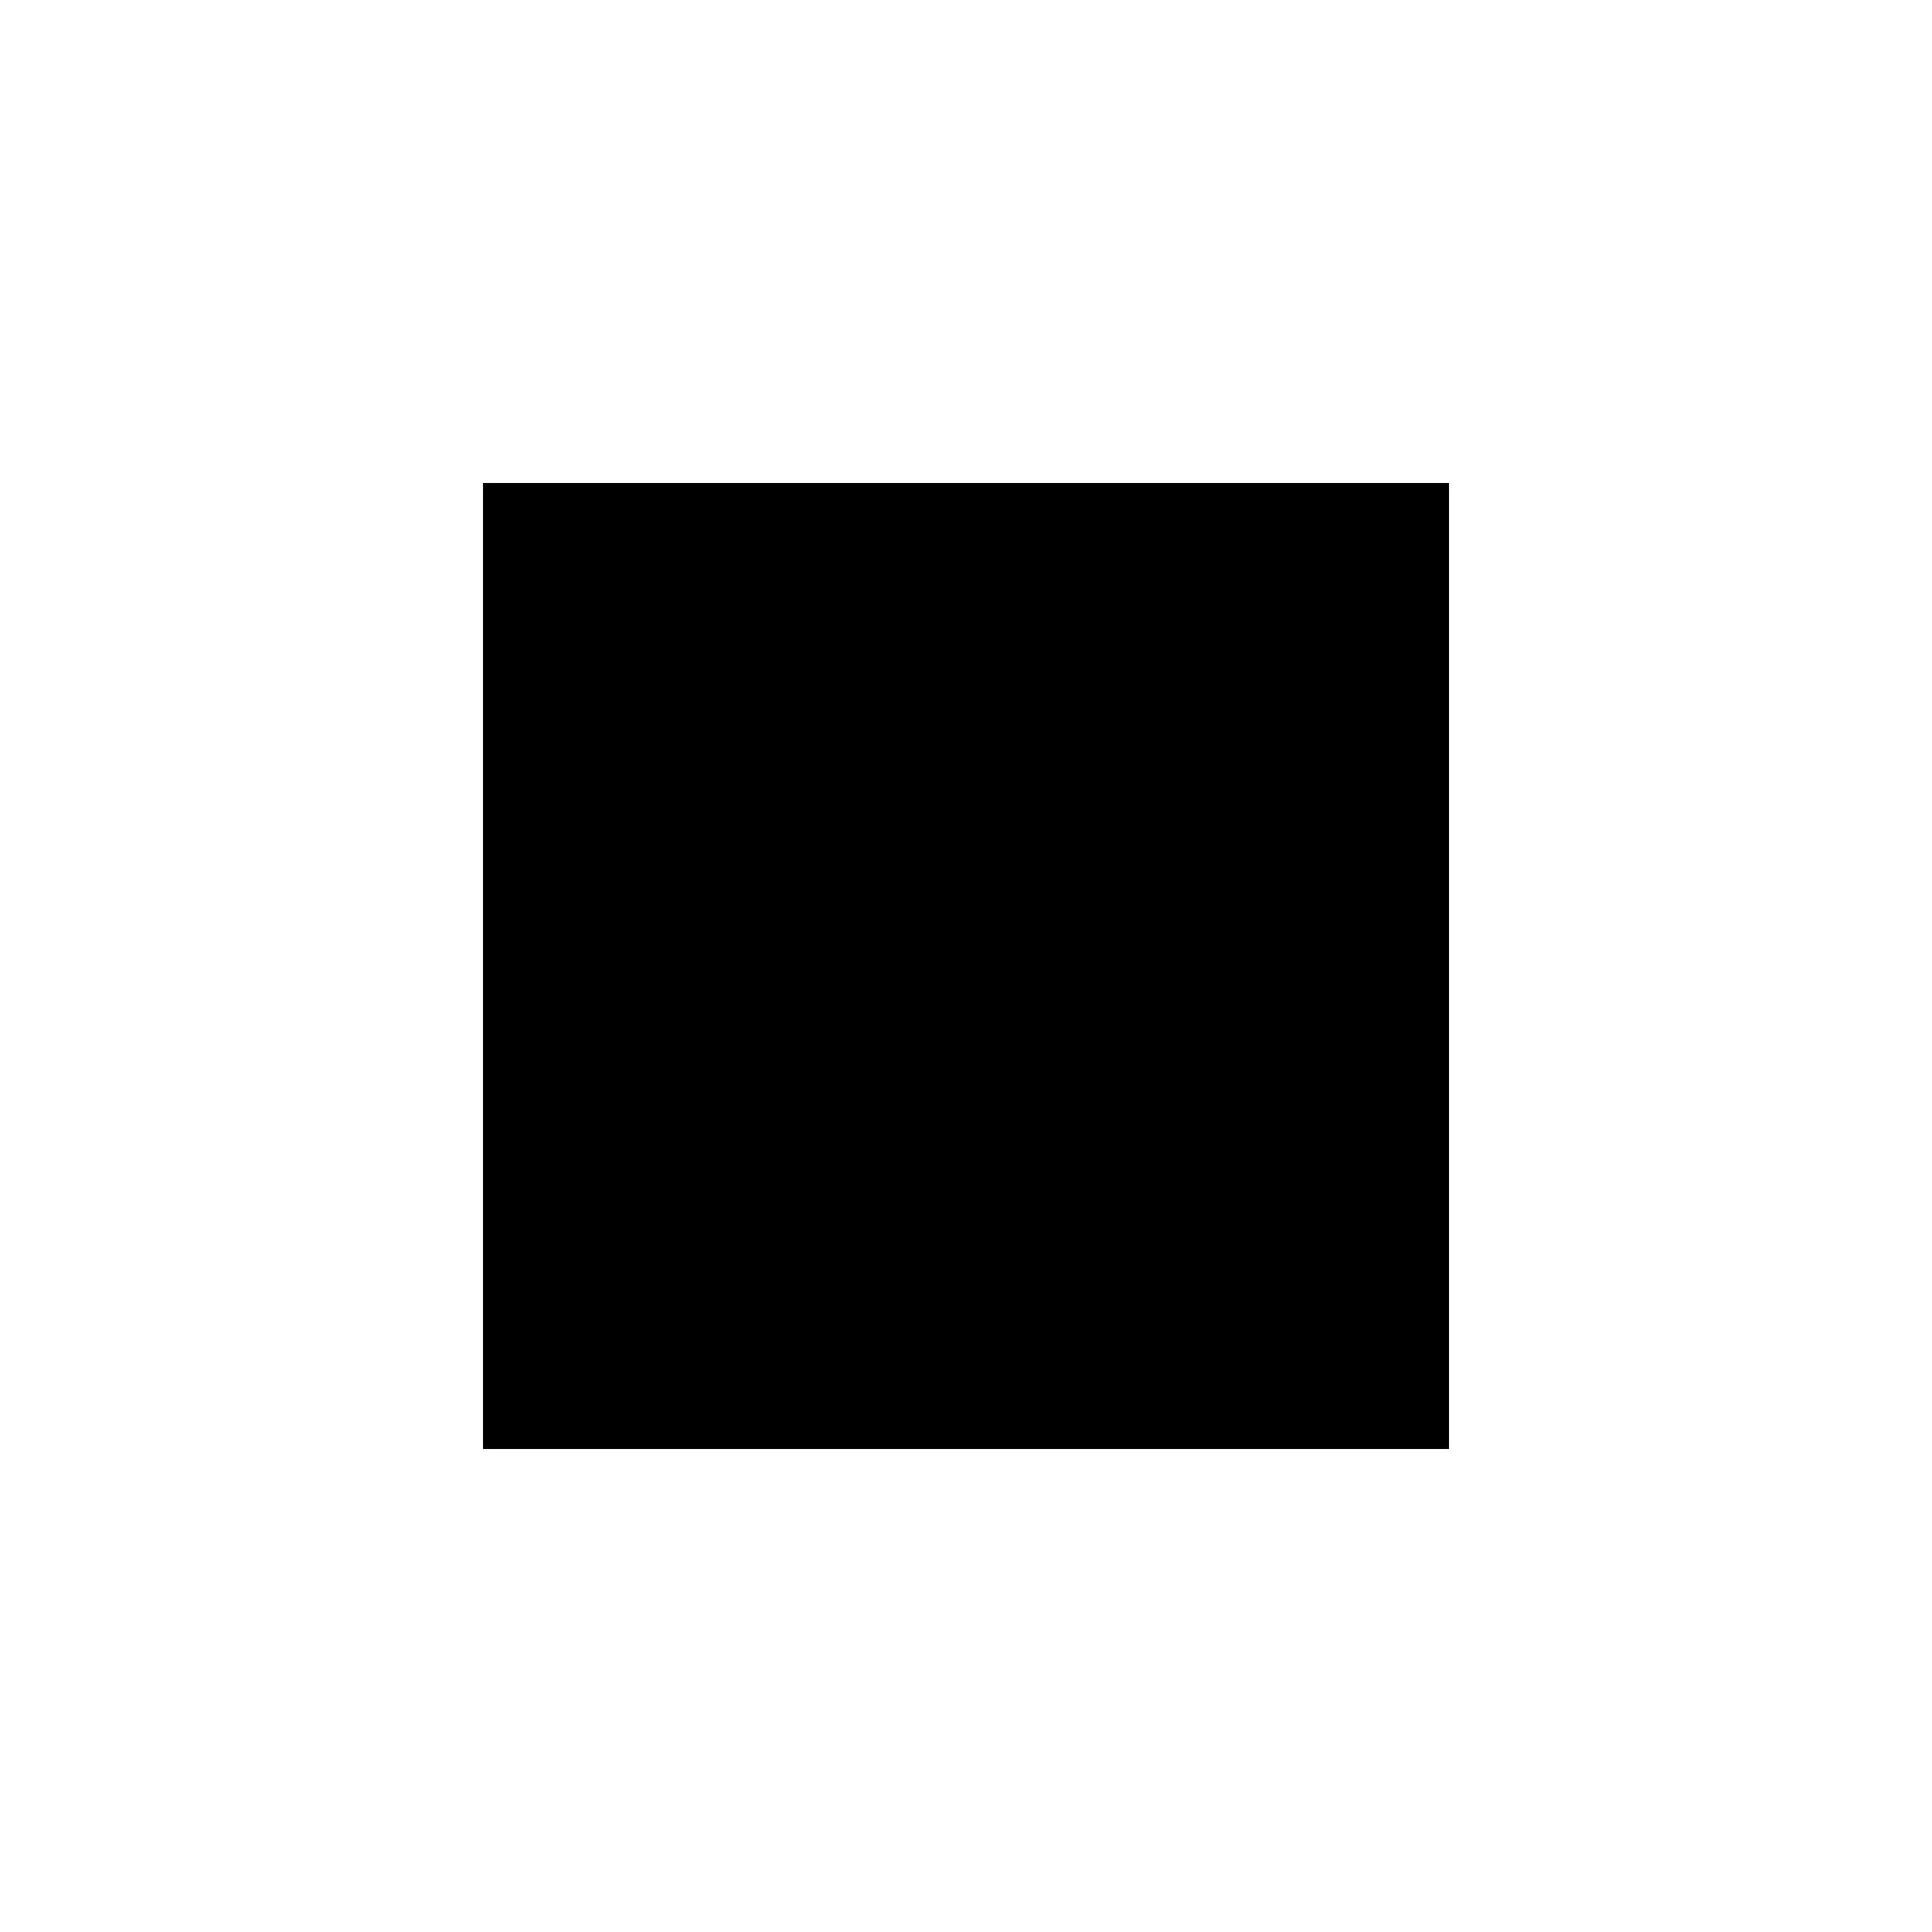
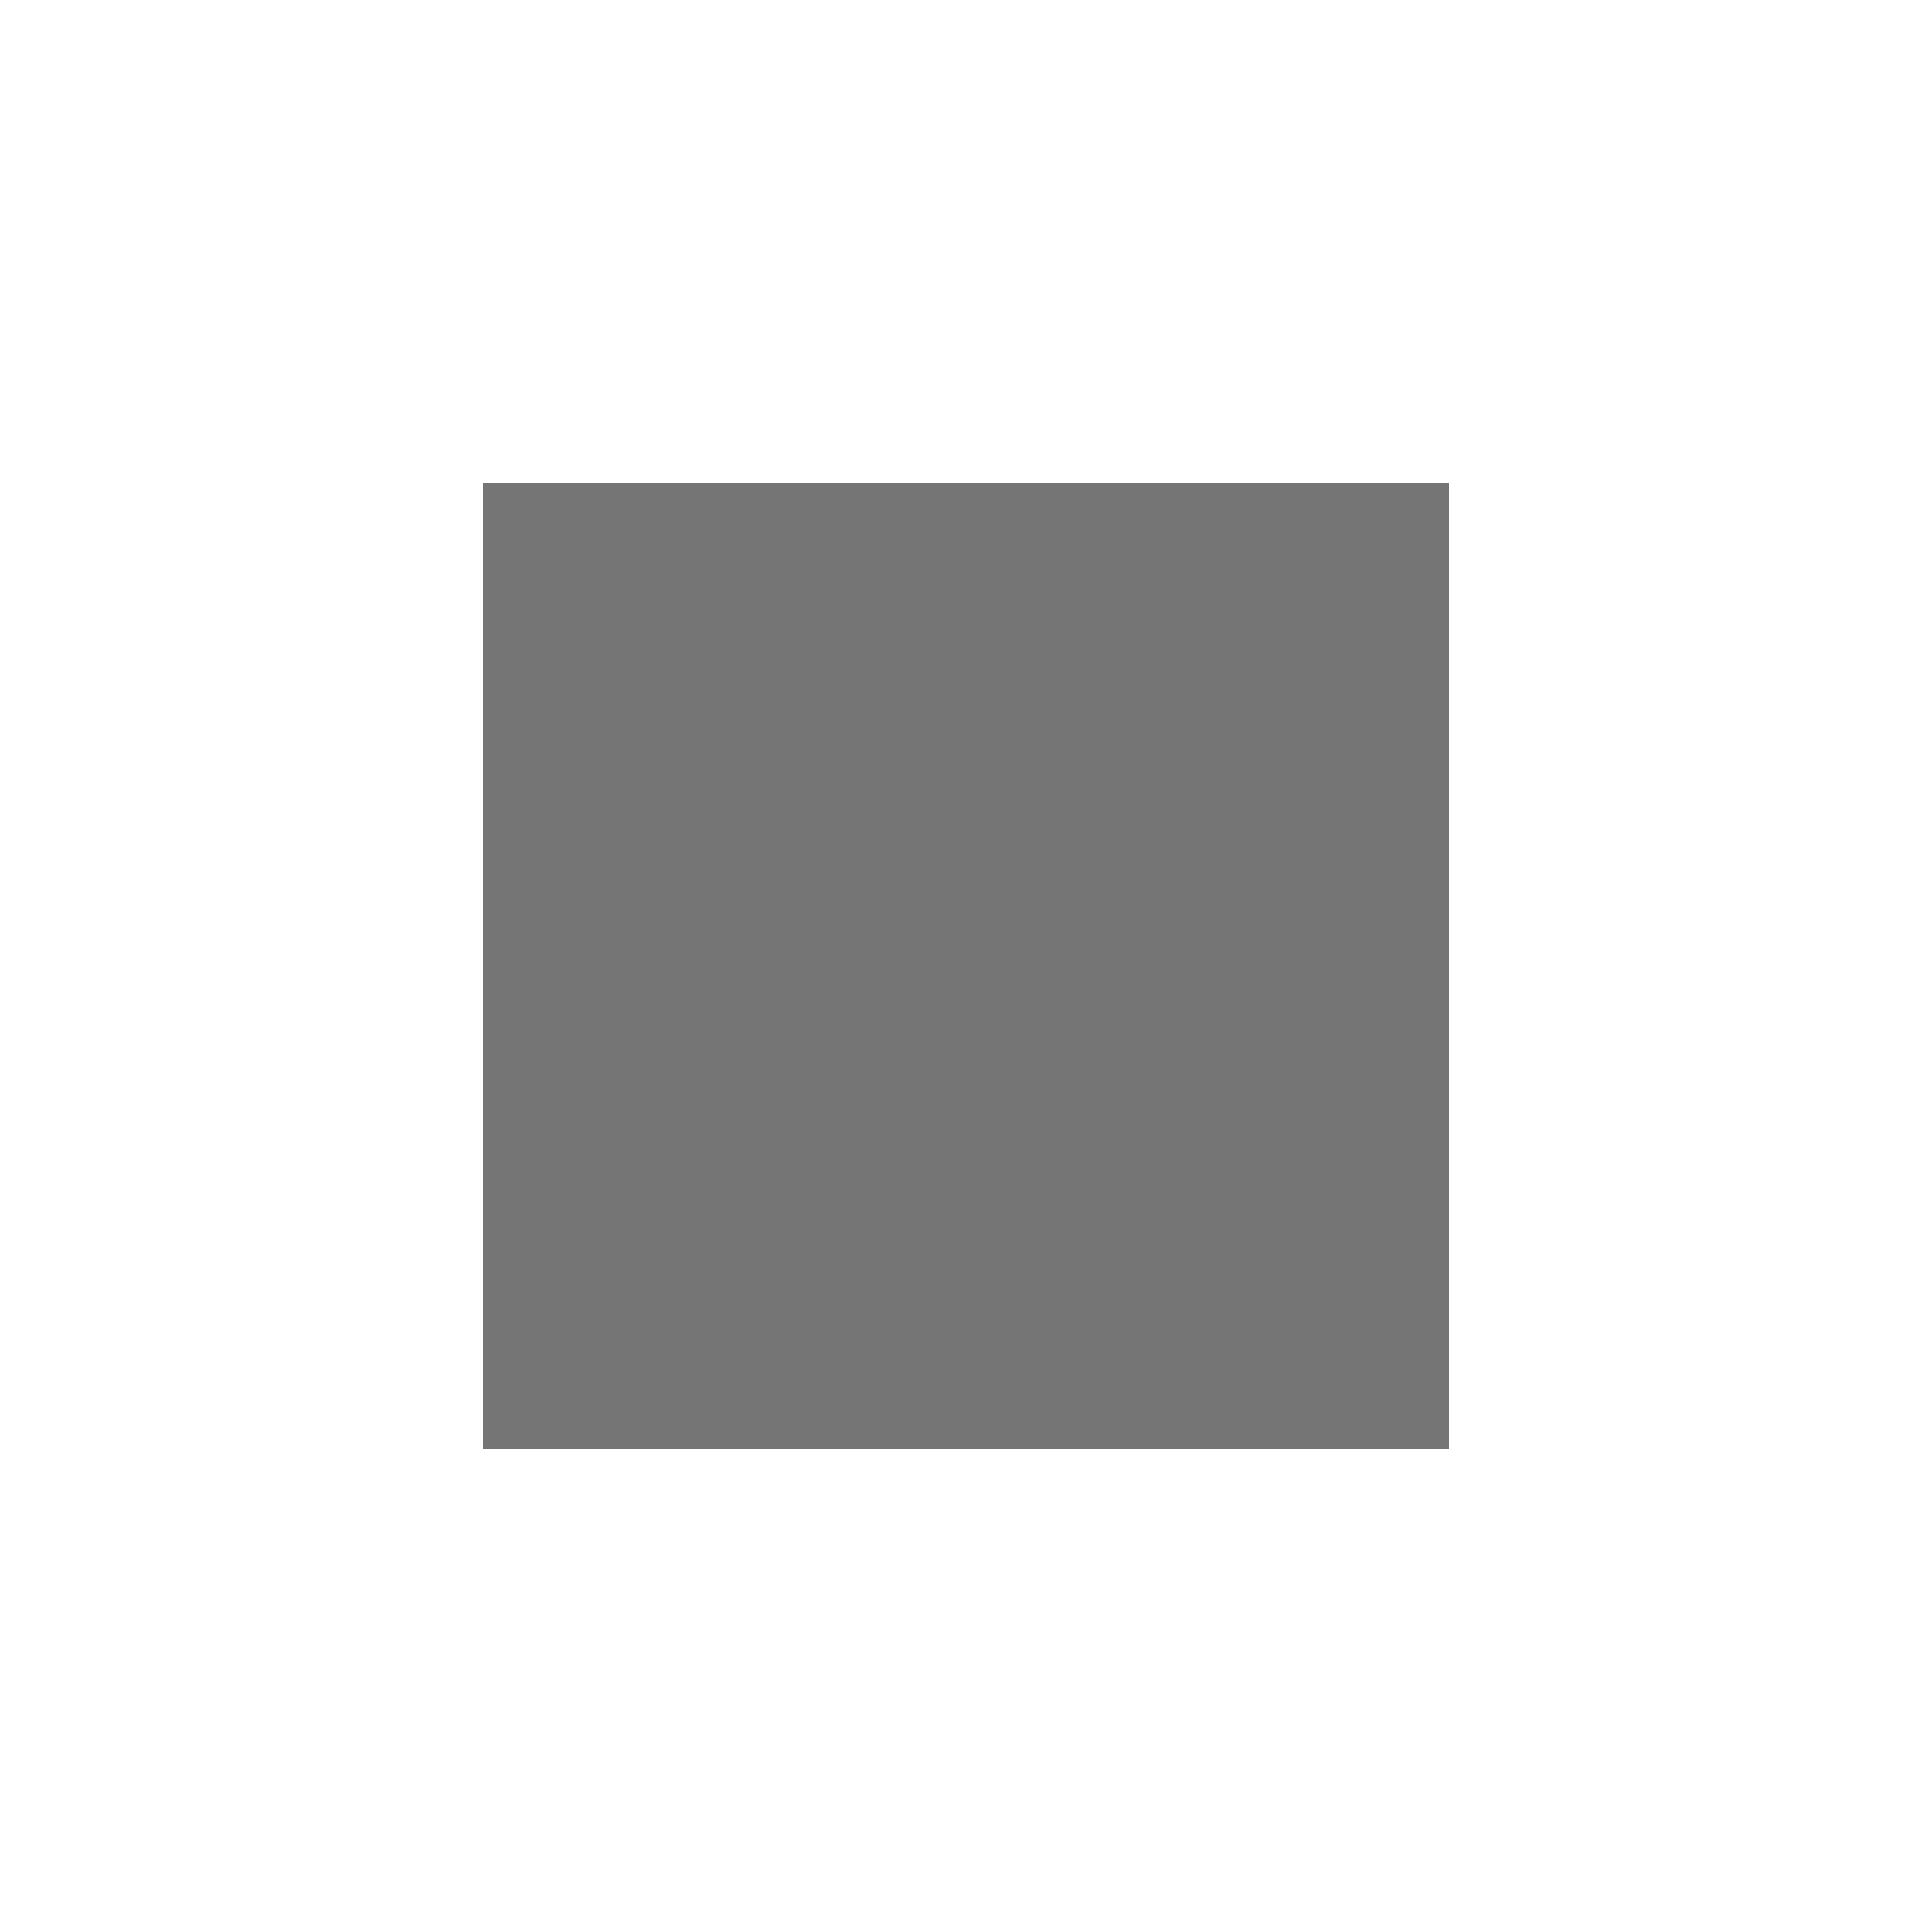
- <svg xmlns="http://www.w3.org/2000/svg" height="24px" viewBox="0 0 24 24" width="24px" fill="#000000">
+ <svg xmlns="http://www.w3.org/2000/svg" height="24px" viewBox="0 0 24 24" width="24px" fill="#757575">
  <path d="M0 0h24v24H0z" fill="none" />
  <path d="M6 6h12v12H6z" />
</svg>
